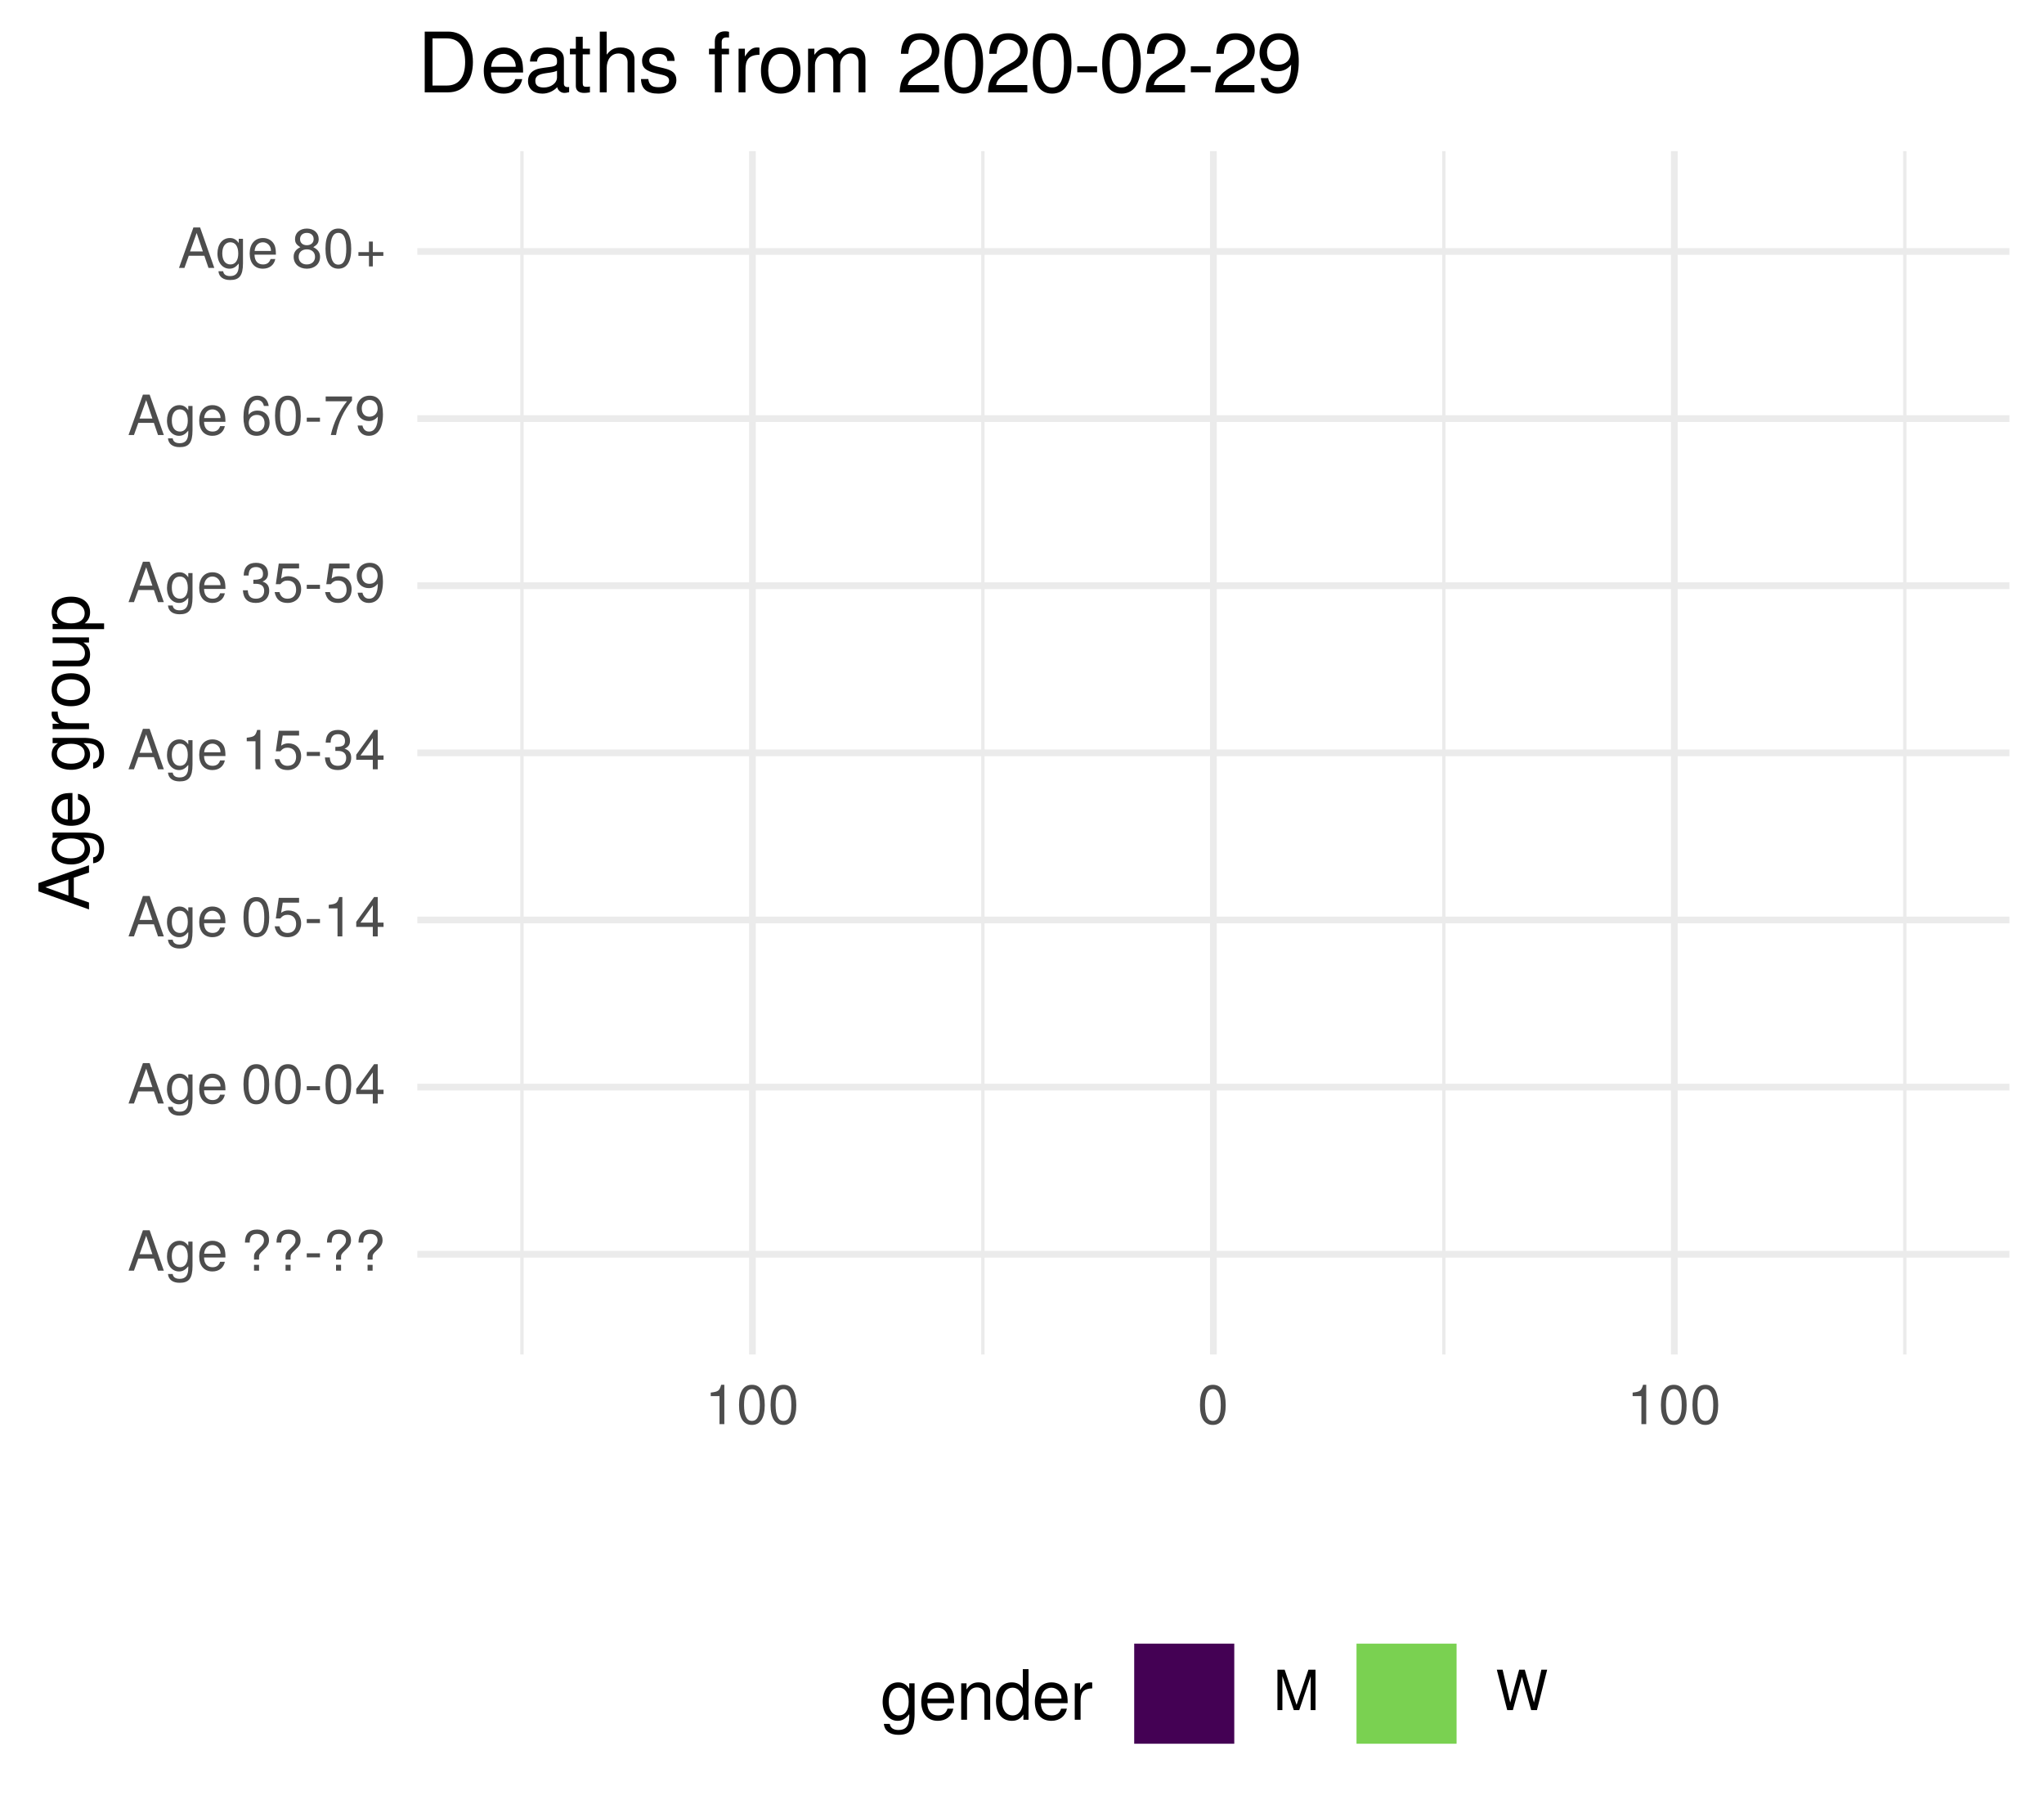
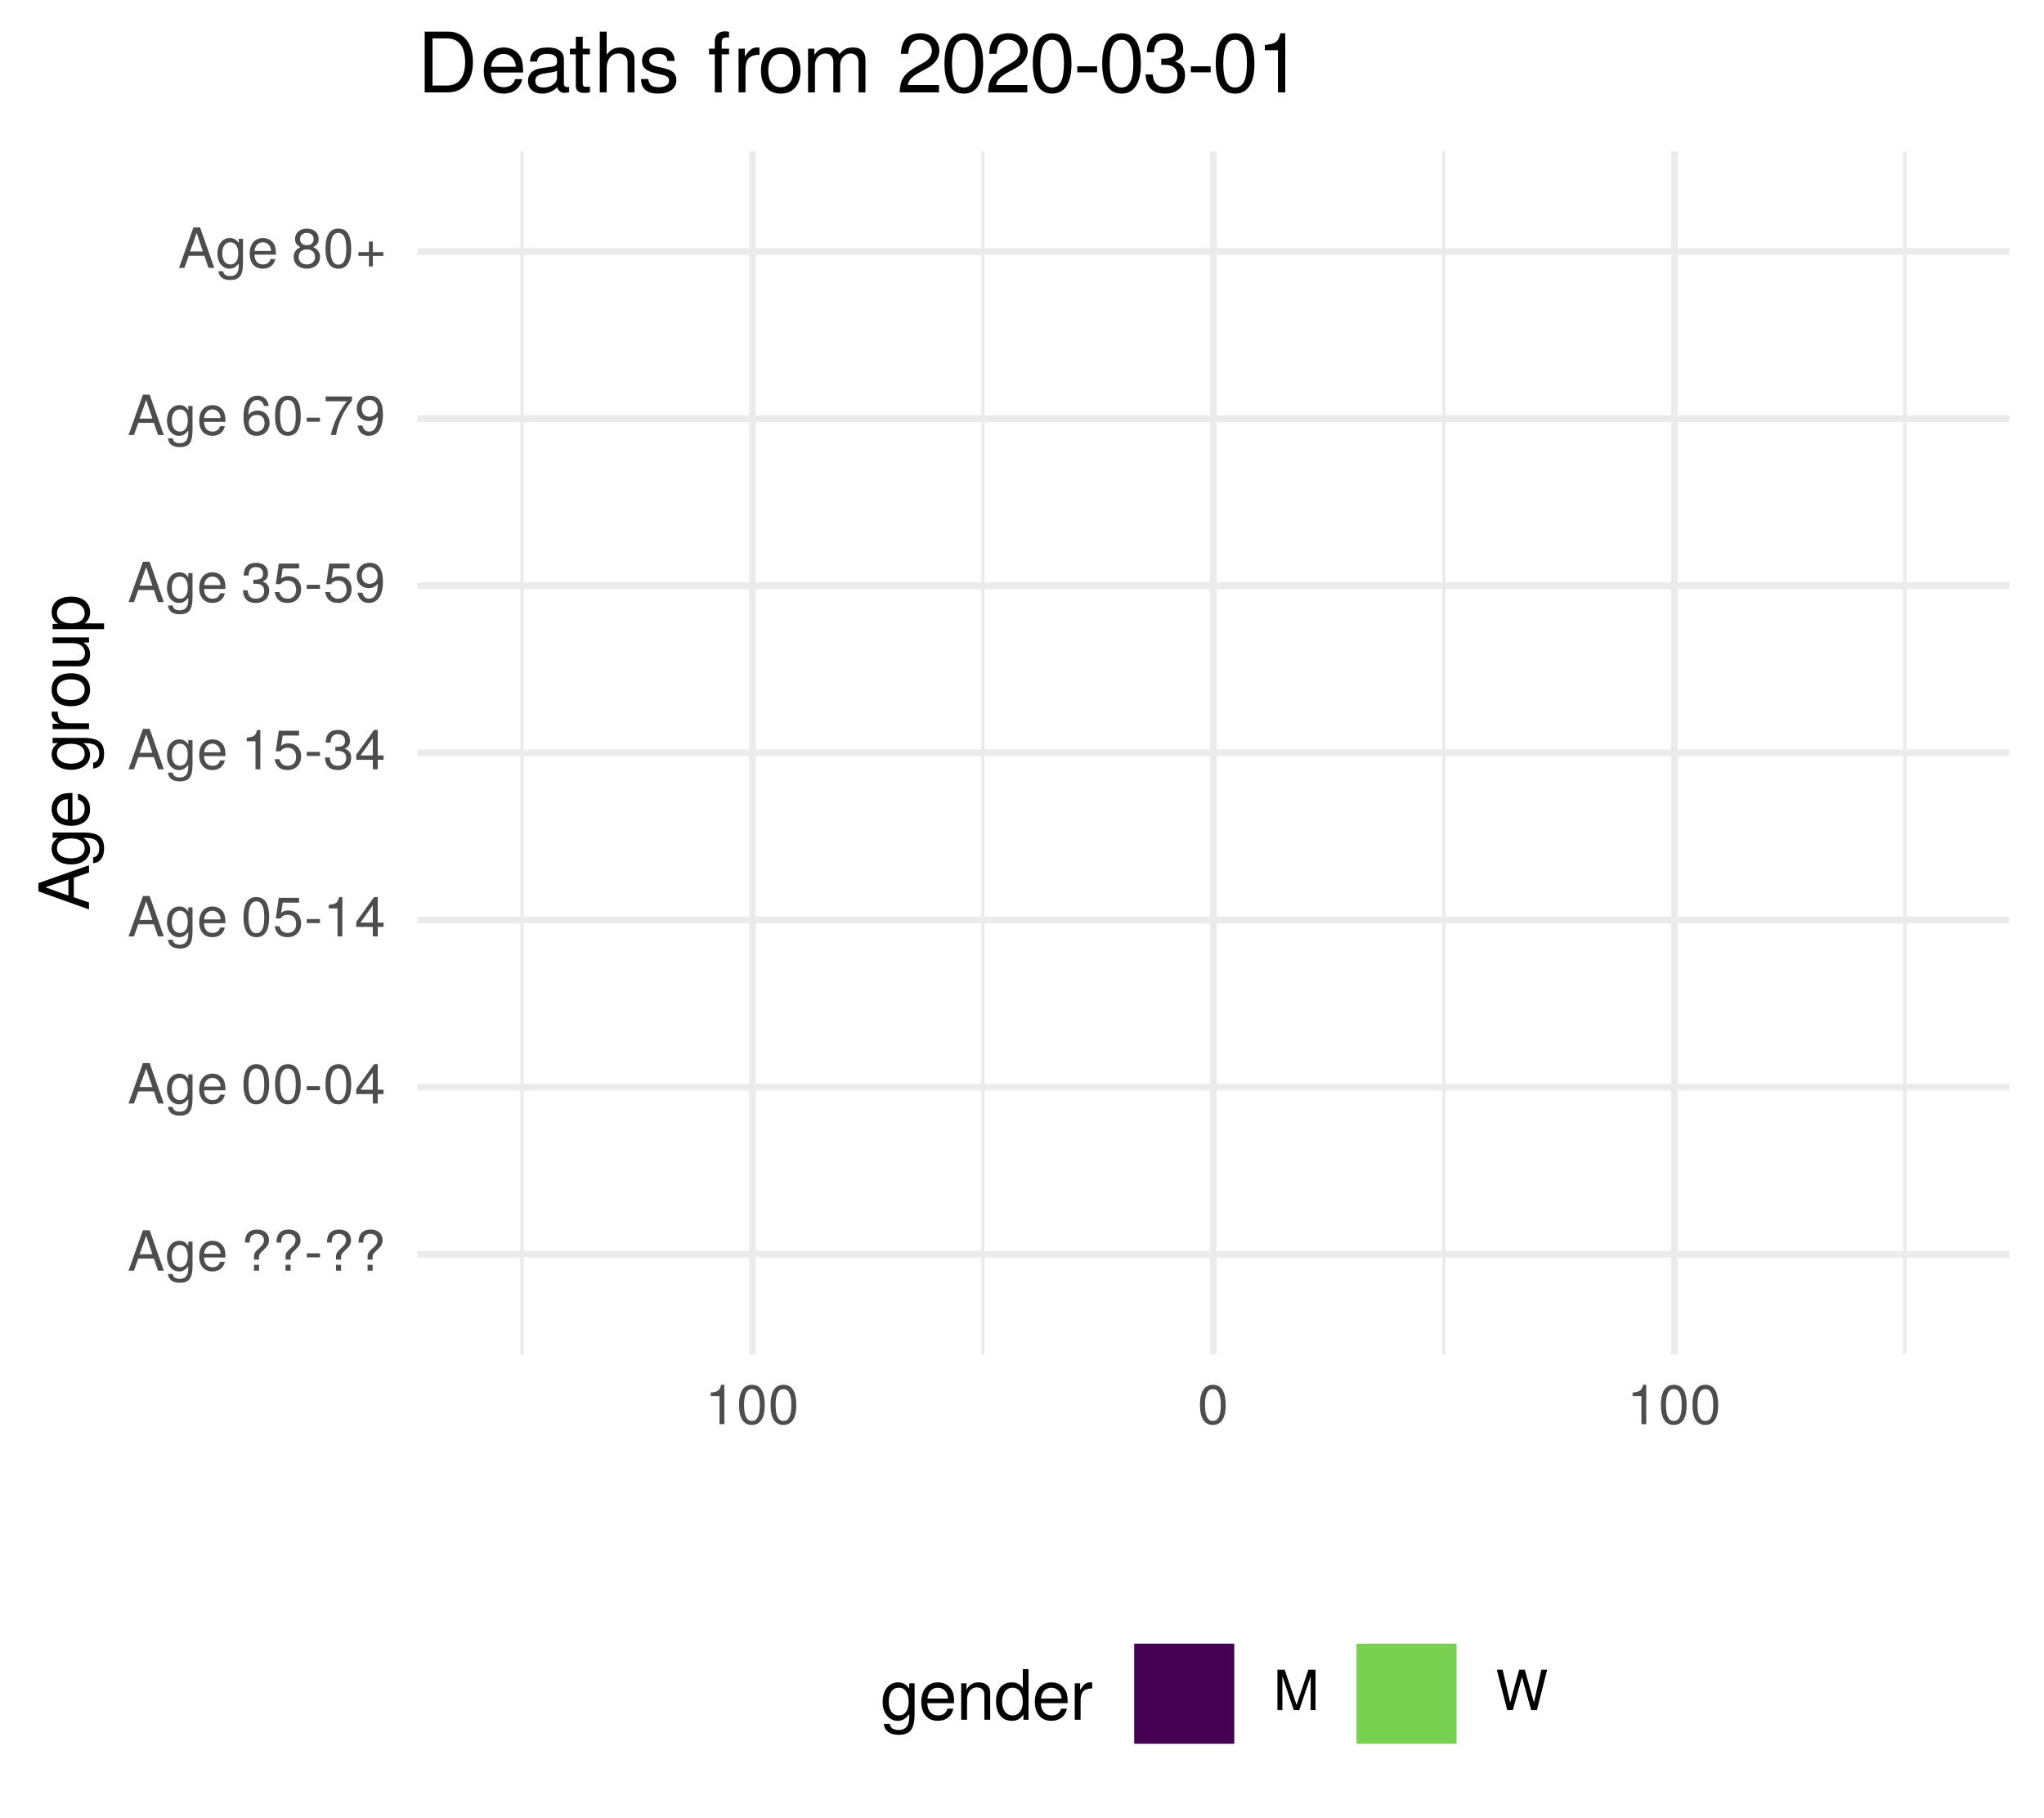
<svg xmlns="http://www.w3.org/2000/svg" xmlns:xlink="http://www.w3.org/1999/xlink" width="324pt" height="288pt" viewBox="0 0 324 288" version="1.1">
  <defs>
    <g>
      <symbol overflow="visible" id="glyph0-0">
        <path style="stroke:none;" d="" />
      </symbol>
      <symbol overflow="visible" id="glyph0-1">
        <path style="stroke:none;" d="M 5.75 0 L 3.5 -6.406 L 2.438 -6.406 L 0.156 0 L 1.016 0 L 1.703 -1.922 L 4.172 -1.922 L 4.828 0 Z M 3.938 -2.609 L 1.906 -2.609 L 2.953 -5.531 Z M 3.938 -2.609 " />
      </symbol>
      <symbol overflow="visible" id="glyph0-2">
        <path style="stroke:none;" d="M 4.297 -0.75 L 4.297 -4.609 L 3.625 -4.609 L 3.625 -3.938 C 3.25 -4.484 2.812 -4.734 2.219 -4.734 C 1.047 -4.734 0.25 -3.75 0.25 -2.266 C 0.25 -0.812 1.078 0.125 2.156 0.125 C 2.734 0.125 3.141 -0.109 3.625 -0.688 L 3.625 -0.391 C 3.625 0.828 3.125 1.297 2.266 1.297 C 1.688 1.297 1.234 1.094 1.156 0.531 L 0.406 0.531 C 0.484 1.406 1.156 1.922 2.25 1.922 C 3.688 1.922 4.297 1.281 4.297 -0.75 Z M 3.547 -2.281 C 3.547 -1.172 3.078 -0.547 2.312 -0.547 C 1.5 -0.547 1.016 -1.188 1.016 -2.312 C 1.016 -3.406 1.516 -4.062 2.297 -4.062 C 3.094 -4.062 3.547 -3.391 3.547 -2.281 Z M 3.547 -2.281 " />
      </symbol>
      <symbol overflow="visible" id="glyph0-3">
        <path style="stroke:none;" d="M 4.516 -2.094 C 4.516 -2.766 4.453 -3.188 4.328 -3.531 C 4.031 -4.281 3.328 -4.734 2.469 -4.734 C 1.172 -4.734 0.359 -3.797 0.359 -2.281 C 0.359 -0.766 1.156 0.125 2.453 0.125 C 3.5 0.125 4.234 -0.469 4.422 -1.406 L 3.672 -1.406 C 3.469 -0.797 3.062 -0.547 2.469 -0.547 C 1.703 -0.547 1.141 -1.031 1.125 -2.094 Z M 3.734 -2.75 C 3.734 -2.75 3.734 -2.703 3.719 -2.688 L 1.141 -2.688 C 1.203 -3.516 1.719 -4.062 2.453 -4.062 C 3.172 -4.062 3.734 -3.469 3.734 -2.75 Z M 3.734 -2.75 " />
      </symbol>
      <symbol overflow="visible" id="glyph0-4">
        <path style="stroke:none;" d="" />
      </symbol>
      <symbol overflow="visible" id="glyph0-5">
        <path style="stroke:none;" d="M 4.422 -4.828 C 4.422 -5.859 3.688 -6.516 2.547 -6.516 C 1.281 -6.516 0.609 -5.812 0.609 -4.453 L 1.359 -4.453 C 1.359 -5.422 1.719 -5.828 2.5 -5.828 C 3.172 -5.828 3.625 -5.422 3.625 -4.828 C 3.625 -4.422 3.438 -4.078 2.969 -3.672 C 2.453 -3.203 2.453 -3.203 2.297 -3 C 2.109 -2.75 2.047 -2.547 2.047 -2.234 L 2.047 -1.75 L 2.844 -1.75 L 2.844 -2.156 C 2.844 -2.547 2.938 -2.703 3.531 -3.25 C 4.203 -3.859 4.422 -4.25 4.422 -4.828 Z M 2.844 0 L 2.844 -0.922 L 2.047 -0.922 L 2.047 0 Z M 2.844 0 " />
      </symbol>
      <symbol overflow="visible" id="glyph0-6">
        <path style="stroke:none;" d="M 2.5 -2.109 L 2.5 -2.75 L 0.406 -2.75 L 0.406 -2.109 Z M 2.5 -2.109 " />
      </symbol>
      <symbol overflow="visible" id="glyph0-7">
        <path style="stroke:none;" d="M 4.453 -3 C 4.453 -5.156 3.781 -6.234 2.422 -6.234 C 1.078 -6.234 0.375 -5.141 0.375 -3.047 C 0.375 -0.953 1.078 0.125 2.422 0.125 C 3.734 0.125 4.453 -0.953 4.453 -3 Z M 3.672 -3.062 C 3.672 -1.297 3.266 -0.516 2.406 -0.516 C 1.578 -0.516 1.172 -1.344 1.172 -3.047 C 1.172 -4.75 1.578 -5.547 2.422 -5.547 C 3.25 -5.547 3.672 -4.734 3.672 -3.062 Z M 3.672 -3.062 " />
      </symbol>
      <symbol overflow="visible" id="glyph0-8">
        <path style="stroke:none;" d="M 4.578 -1.5 L 4.578 -2.188 L 3.656 -2.188 L 3.656 -6.234 L 3.078 -6.234 L 0.25 -2.312 L 0.25 -1.5 L 2.875 -1.5 L 2.875 0 L 3.656 0 L 3.656 -1.5 Z M 2.875 -2.188 L 0.922 -2.188 L 2.875 -4.922 Z M 2.875 -2.188 " />
      </symbol>
      <symbol overflow="visible" id="glyph0-9">
        <path style="stroke:none;" d="M 4.516 -2.062 C 4.516 -3.297 3.688 -4.109 2.5 -4.109 C 2.062 -4.109 1.703 -4 1.344 -3.734 L 1.594 -5.344 L 4.188 -5.344 L 4.188 -6.109 L 0.969 -6.109 L 0.5 -2.844 L 1.219 -2.844 C 1.578 -3.266 1.875 -3.422 2.359 -3.422 C 3.188 -3.422 3.719 -2.891 3.719 -1.969 C 3.719 -1.062 3.203 -0.547 2.359 -0.547 C 1.688 -0.547 1.266 -0.891 1.078 -1.594 L 0.312 -1.594 C 0.562 -0.359 1.266 0.125 2.375 0.125 C 3.641 0.125 4.516 -0.75 4.516 -2.062 Z M 4.516 -2.062 " />
      </symbol>
      <symbol overflow="visible" id="glyph0-10">
        <path style="stroke:none;" d="M 3.047 0 L 3.047 -6.234 L 2.547 -6.234 C 2.266 -5.281 2.094 -5.141 0.891 -5 L 0.891 -4.438 L 2.281 -4.438 L 2.281 0 Z M 3.047 0 " />
      </symbol>
      <symbol overflow="visible" id="glyph0-11">
        <path style="stroke:none;" d="M 4.453 -1.812 C 4.453 -2.562 4.141 -3.016 3.391 -3.266 C 3.969 -3.5 4.266 -3.891 4.266 -4.516 C 4.266 -5.594 3.547 -6.234 2.359 -6.234 C 1.109 -6.234 0.438 -5.547 0.406 -4.219 L 1.188 -4.219 C 1.203 -5.141 1.578 -5.562 2.375 -5.562 C 3.062 -5.562 3.469 -5.156 3.469 -4.5 C 3.469 -3.828 3.188 -3.547 1.938 -3.547 L 1.938 -2.906 L 2.359 -2.906 C 3.219 -2.906 3.656 -2.5 3.656 -1.797 C 3.656 -1.016 3.172 -0.547 2.359 -0.547 C 1.516 -0.547 1.109 -0.969 1.062 -1.875 L 0.281 -1.875 C 0.375 -0.5 1.062 0.125 2.344 0.125 C 3.625 0.125 4.453 -0.641 4.453 -1.812 Z M 4.453 -1.812 " />
      </symbol>
      <symbol overflow="visible" id="glyph0-12">
        <path style="stroke:none;" d="M 4.484 -3.266 C 4.484 -5.219 3.797 -6.234 2.375 -6.234 C 1.188 -6.234 0.328 -5.391 0.328 -4.172 C 0.328 -3.016 1.125 -2.219 2.25 -2.219 C 2.844 -2.219 3.266 -2.438 3.672 -2.922 C 3.672 -1.406 3.172 -0.547 2.281 -0.547 C 1.734 -0.547 1.359 -0.891 1.234 -1.5 L 0.469 -1.5 C 0.609 -0.469 1.281 0.125 2.234 0.125 C 3.688 0.125 4.484 -1.109 4.484 -3.266 Z M 3.641 -4.188 C 3.641 -3.422 3.094 -2.906 2.344 -2.906 C 1.594 -2.906 1.125 -3.391 1.125 -4.234 C 1.125 -5.016 1.656 -5.562 2.359 -5.562 C 3.094 -5.562 3.641 -5 3.641 -4.188 Z M 3.641 -4.188 " />
      </symbol>
      <symbol overflow="visible" id="glyph0-13">
        <path style="stroke:none;" d="M 4.516 -1.938 C 4.516 -3.094 3.719 -3.875 2.609 -3.875 C 1.984 -3.875 1.5 -3.641 1.172 -3.188 C 1.172 -4.703 1.672 -5.547 2.562 -5.547 C 3.109 -5.547 3.484 -5.203 3.609 -4.609 L 4.375 -4.609 C 4.234 -5.625 3.562 -6.234 2.609 -6.234 C 1.156 -6.234 0.375 -5.016 0.375 -2.844 C 0.375 -0.891 1.047 0.125 2.469 0.125 C 3.656 0.125 4.516 -0.719 4.516 -1.938 Z M 3.719 -1.875 C 3.719 -1.094 3.188 -0.547 2.484 -0.547 C 1.766 -0.547 1.219 -1.125 1.219 -1.922 C 1.219 -2.688 1.734 -3.188 2.5 -3.188 C 3.25 -3.188 3.719 -2.703 3.719 -1.875 Z M 3.719 -1.875 " />
      </symbol>
      <symbol overflow="visible" id="glyph0-14">
        <path style="stroke:none;" d="M 4.578 -5.453 L 4.578 -6.109 L 0.406 -6.109 L 0.406 -5.344 L 3.781 -5.344 C 2.531 -3.781 1.656 -1.953 1.219 0 L 2.047 0 C 2.391 -2.016 3.266 -3.891 4.578 -5.453 Z M 4.578 -5.453 " />
      </symbol>
      <symbol overflow="visible" id="glyph0-15">
        <path style="stroke:none;" d="M 4.516 -1.766 C 4.516 -2.453 4.156 -2.938 3.438 -3.281 C 4.078 -3.672 4.297 -3.984 4.297 -4.578 C 4.297 -5.547 3.531 -6.234 2.422 -6.234 C 1.312 -6.234 0.547 -5.547 0.547 -4.578 C 0.547 -4 0.75 -3.672 1.391 -3.281 C 0.672 -2.938 0.328 -2.453 0.328 -1.766 C 0.328 -0.625 1.188 0.125 2.422 0.125 C 3.656 0.125 4.516 -0.625 4.516 -1.766 Z M 3.5 -4.562 C 3.5 -3.969 3.062 -3.594 2.422 -3.594 C 1.766 -3.594 1.344 -3.969 1.344 -4.562 C 1.344 -5.156 1.766 -5.547 2.422 -5.547 C 3.078 -5.547 3.5 -5.156 3.5 -4.562 Z M 3.719 -1.75 C 3.719 -1.016 3.188 -0.547 2.406 -0.547 C 1.641 -0.547 1.125 -1.016 1.125 -1.75 C 1.125 -2.484 1.641 -2.938 2.422 -2.938 C 3.188 -2.938 3.719 -2.484 3.719 -1.75 Z M 3.719 -1.75 " />
      </symbol>
      <symbol overflow="visible" id="glyph0-16">
        <path style="stroke:none;" d="M 4.547 -1.906 L 4.547 -2.5 L 2.875 -2.5 L 2.875 -4.172 L 2.266 -4.172 L 2.266 -2.5 L 0.594 -2.5 L 0.594 -1.906 L 2.266 -1.906 L 2.266 -0.234 L 2.875 -0.234 L 2.875 -1.906 Z M 4.547 -1.906 " />
      </symbol>
      <symbol overflow="visible" id="glyph0-17">
        <path style="stroke:none;" d="M 6.688 0 L 6.688 -6.406 L 5.562 -6.406 L 3.688 -0.828 L 1.797 -6.406 L 0.656 -6.406 L 0.656 0 L 1.438 0 L 1.438 -5.375 L 3.25 0 L 4.109 0 L 5.922 -5.375 L 5.922 0 Z M 6.688 0 " />
      </symbol>
      <symbol overflow="visible" id="glyph0-18">
        <path style="stroke:none;" d="M 8.172 -6.406 L 7.25 -6.406 L 6.078 -1.203 L 4.625 -6.406 L 3.734 -6.406 L 2.312 -1.203 L 1.109 -6.406 L 0.188 -6.406 L 1.844 0 L 2.734 0 L 4.172 -5.266 L 5.641 0 L 6.547 0 Z M 8.172 -6.406 " />
      </symbol>
      <symbol overflow="visible" id="glyph1-0">
        <path style="stroke:none;" d="" />
      </symbol>
      <symbol overflow="visible" id="glyph1-1">
        <path style="stroke:none;" d="M 0 -7.188 L -8.016 -4.359 L -8.016 -3.047 L 0 -0.188 L 0 -1.281 L -2.406 -2.125 L -2.406 -5.219 L 0 -6.031 Z M -3.266 -4.922 L -3.266 -2.375 L -6.922 -3.703 Z M -3.266 -4.922 " />
      </symbol>
      <symbol overflow="visible" id="glyph1-2">
        <path style="stroke:none;" d="M -0.953 -5.375 L -5.766 -5.375 L -5.766 -4.531 L -4.922 -4.531 C -5.609 -4.062 -5.922 -3.516 -5.922 -2.766 C -5.922 -1.312 -4.703 -0.312 -2.828 -0.312 C -1.016 -0.312 0.172 -1.344 0.172 -2.688 C 0.172 -3.422 -0.141 -3.922 -0.875 -4.531 L -0.484 -4.531 C 1.047 -4.531 1.625 -3.906 1.625 -2.844 C 1.625 -2.109 1.359 -1.547 0.656 -1.438 L 0.656 -0.5 C 1.75 -0.609 2.391 -1.453 2.391 -2.812 C 2.391 -4.609 1.594 -5.375 -0.953 -5.375 Z M -2.844 -4.438 C -1.469 -4.438 -0.688 -3.844 -0.688 -2.875 C -0.688 -1.875 -1.484 -1.281 -2.875 -1.281 C -4.266 -1.281 -5.078 -1.891 -5.078 -2.875 C -5.078 -3.859 -4.25 -4.438 -2.844 -4.438 Z M -2.844 -4.438 " />
      </symbol>
      <symbol overflow="visible" id="glyph1-3">
        <path style="stroke:none;" d="M -2.625 -5.641 C -3.453 -5.641 -3.984 -5.578 -4.406 -5.406 C -5.359 -5.031 -5.922 -4.156 -5.922 -3.078 C -5.922 -1.469 -4.734 -0.438 -2.844 -0.438 C -0.953 -0.438 0.172 -1.438 0.172 -3.062 C 0.172 -4.375 -0.578 -5.297 -1.75 -5.516 L -1.75 -4.594 C -0.984 -4.344 -0.688 -3.828 -0.688 -3.094 C -0.688 -2.141 -1.297 -1.422 -2.625 -1.391 Z M -3.438 -4.656 C -3.438 -4.656 -3.391 -4.656 -3.359 -4.656 L -3.359 -1.422 C -4.391 -1.5 -5.078 -2.141 -5.078 -3.062 C -5.078 -3.969 -4.328 -4.656 -3.438 -4.656 Z M -3.438 -4.656 " />
      </symbol>
      <symbol overflow="visible" id="glyph1-4">
        <path style="stroke:none;" d="" />
      </symbol>
      <symbol overflow="visible" id="glyph1-5">
        <path style="stroke:none;" d="M -4.969 -3.531 L -5.891 -3.531 C -5.922 -3.375 -5.922 -3.297 -5.922 -3.172 C -5.922 -2.578 -5.578 -2.141 -4.719 -1.609 L -5.766 -1.609 L -5.766 -0.766 L 0 -0.766 L 0 -1.688 L -2.984 -1.688 C -4.297 -1.688 -4.938 -2.109 -4.969 -3.531 Z M -4.969 -3.531 " />
      </symbol>
      <symbol overflow="visible" id="glyph1-6">
        <path style="stroke:none;" d="M -2.844 -5.609 C -4.828 -5.609 -5.922 -4.656 -5.922 -2.984 C -5.922 -1.375 -4.812 -0.391 -2.875 -0.391 C -0.953 -0.391 0.172 -1.359 0.172 -3 C 0.172 -4.625 -0.953 -5.609 -2.844 -5.609 Z M -2.844 -4.656 C -1.5 -4.656 -0.688 -4.016 -0.688 -3 C -0.688 -1.984 -1.484 -1.359 -2.875 -1.359 C -4.266 -1.359 -5.078 -1.984 -5.078 -3 C -5.078 -4.031 -4.281 -4.656 -2.844 -4.656 Z M -2.844 -4.656 " />
      </symbol>
      <symbol overflow="visible" id="glyph1-7">
        <path style="stroke:none;" d="M 0 -5.297 L -5.766 -5.297 L -5.766 -4.391 L -2.578 -4.391 C -1.406 -4.391 -0.641 -3.766 -0.641 -2.812 C -0.641 -2.094 -1.078 -1.625 -1.766 -1.625 L -5.766 -1.625 L -5.766 -0.719 L -1.406 -0.719 C -0.453 -0.719 0.172 -1.438 0.172 -2.547 C 0.172 -3.406 -0.125 -3.938 -0.891 -4.484 L 0 -4.484 Z M 0 -5.297 " />
      </symbol>
      <symbol overflow="visible" id="glyph1-8">
        <path style="stroke:none;" d="M -2.828 -5.75 C -4.766 -5.75 -5.922 -4.812 -5.922 -3.281 C -5.922 -2.5 -5.578 -1.875 -4.891 -1.438 L -5.766 -1.438 L -5.766 -0.609 L 2.391 -0.609 L 2.391 -1.516 L -0.688 -1.516 C -0.094 -2 0.172 -2.547 0.172 -3.281 C 0.172 -4.781 -0.984 -5.75 -2.828 -5.75 Z M -2.844 -4.797 C -1.547 -4.797 -0.688 -4.125 -0.688 -3.125 C -0.688 -2.156 -1.484 -1.516 -2.844 -1.516 C -4.188 -1.516 -5.078 -2.156 -5.078 -3.125 C -5.078 -4.141 -4.219 -4.797 -2.844 -4.797 Z M -2.844 -4.797 " />
      </symbol>
      <symbol overflow="visible" id="glyph2-0">
        <path style="stroke:none;" d="" />
      </symbol>
      <symbol overflow="visible" id="glyph2-1">
        <path style="stroke:none;" d="M 5.375 -0.953 L 5.375 -5.766 L 4.531 -5.766 L 4.531 -4.922 C 4.062 -5.609 3.516 -5.922 2.766 -5.922 C 1.312 -5.922 0.312 -4.703 0.312 -2.828 C 0.312 -1.016 1.344 0.172 2.688 0.172 C 3.422 0.172 3.922 -0.141 4.531 -0.875 L 4.531 -0.484 C 4.531 1.047 3.906 1.625 2.844 1.625 C 2.109 1.625 1.547 1.359 1.438 0.656 L 0.5 0.656 C 0.609 1.75 1.453 2.391 2.812 2.391 C 4.609 2.391 5.375 1.594 5.375 -0.953 Z M 4.438 -2.844 C 4.438 -1.469 3.844 -0.688 2.875 -0.688 C 1.875 -0.688 1.281 -1.484 1.281 -2.875 C 1.281 -4.266 1.891 -5.078 2.875 -5.078 C 3.859 -5.078 4.438 -4.25 4.438 -2.844 Z M 4.438 -2.844 " />
      </symbol>
      <symbol overflow="visible" id="glyph2-2">
        <path style="stroke:none;" d="M 5.641 -2.625 C 5.641 -3.453 5.578 -3.984 5.406 -4.406 C 5.031 -5.359 4.156 -5.922 3.078 -5.922 C 1.469 -5.922 0.438 -4.734 0.438 -2.844 C 0.438 -0.953 1.438 0.172 3.062 0.172 C 4.375 0.172 5.297 -0.578 5.516 -1.75 L 4.594 -1.75 C 4.344 -0.984 3.828 -0.688 3.094 -0.688 C 2.141 -0.688 1.422 -1.297 1.391 -2.625 Z M 4.656 -3.438 C 4.656 -3.438 4.656 -3.391 4.656 -3.359 L 1.422 -3.359 C 1.5 -4.391 2.141 -5.078 3.062 -5.078 C 3.969 -5.078 4.656 -4.328 4.656 -3.438 Z M 4.656 -3.438 " />
      </symbol>
      <symbol overflow="visible" id="glyph2-3">
        <path style="stroke:none;" d="M 5.359 0 L 5.359 -4.359 C 5.359 -5.312 4.641 -5.922 3.531 -5.922 C 2.672 -5.922 2.125 -5.594 1.609 -4.797 L 1.609 -5.766 L 0.766 -5.766 L 0.766 0 L 1.688 0 L 1.688 -3.172 C 1.688 -4.359 2.328 -5.125 3.25 -5.125 C 3.984 -5.125 4.438 -4.688 4.438 -4 L 4.438 0 Z M 5.359 0 " />
      </symbol>
      <symbol overflow="visible" id="glyph2-4">
        <path style="stroke:none;" d="M 5.438 0 L 5.438 -8.016 L 4.531 -8.016 L 4.531 -5.031 C 4.141 -5.625 3.531 -5.922 2.766 -5.922 C 1.266 -5.922 0.281 -4.781 0.281 -2.938 C 0.281 -0.984 1.25 0.172 2.797 0.172 C 3.594 0.172 4.141 -0.125 4.625 -0.844 L 4.625 0 Z M 4.531 -2.859 C 4.531 -1.531 3.891 -0.688 2.922 -0.688 C 1.906 -0.688 1.25 -1.547 1.25 -2.875 C 1.25 -4.219 1.906 -5.078 2.922 -5.078 C 3.906 -5.078 4.531 -4.188 4.531 -2.859 Z M 4.531 -2.859 " />
      </symbol>
      <symbol overflow="visible" id="glyph2-5">
        <path style="stroke:none;" d="M 3.531 -4.969 L 3.531 -5.891 C 3.375 -5.922 3.297 -5.922 3.172 -5.922 C 2.578 -5.922 2.141 -5.578 1.609 -4.719 L 1.609 -5.766 L 0.766 -5.766 L 0.766 0 L 1.688 0 L 1.688 -2.984 C 1.688 -4.297 2.109 -4.938 3.531 -4.969 Z M 3.531 -4.969 " />
      </symbol>
      <symbol overflow="visible" id="glyph3-0">
        <path style="stroke:none;" d="" />
      </symbol>
      <symbol overflow="visible" id="glyph3-1">
        <path style="stroke:none;" d="M 8.812 -4.812 C 8.812 -7.797 7.328 -9.625 4.891 -9.625 L 1.172 -9.625 L 1.172 0 L 4.891 0 C 7.312 0 8.812 -1.828 8.812 -4.812 Z M 7.578 -4.812 C 7.578 -2.375 6.578 -1.078 4.672 -1.078 L 2.406 -1.078 L 2.406 -8.547 L 4.672 -8.547 C 6.578 -8.547 7.578 -7.266 7.578 -4.812 Z M 7.578 -4.812 " />
      </symbol>
      <symbol overflow="visible" id="glyph3-2">
        <path style="stroke:none;" d="M 6.766 -3.141 C 6.766 -4.141 6.688 -4.781 6.5 -5.297 C 6.047 -6.438 4.984 -7.109 3.703 -7.109 C 1.766 -7.109 0.531 -5.688 0.531 -3.422 C 0.531 -1.156 1.734 0.203 3.672 0.203 C 5.25 0.203 6.344 -0.703 6.625 -2.094 L 5.516 -2.094 C 5.219 -1.188 4.594 -0.812 3.703 -0.812 C 2.562 -0.812 1.703 -1.562 1.672 -3.141 Z M 5.594 -4.125 C 5.594 -4.125 5.594 -4.062 5.578 -4.047 L 1.703 -4.047 C 1.797 -5.266 2.578 -6.094 3.688 -6.094 C 4.766 -6.094 5.594 -5.203 5.594 -4.125 Z M 5.594 -4.125 " />
      </symbol>
      <symbol overflow="visible" id="glyph3-3">
        <path style="stroke:none;" d="M 7.062 -0.031 L 7.062 -0.859 C 6.938 -0.828 6.891 -0.828 6.828 -0.828 C 6.438 -0.828 6.234 -1.031 6.234 -1.375 L 6.234 -5.234 C 6.234 -6.453 5.328 -7.109 3.625 -7.109 C 1.953 -7.109 0.922 -6.469 0.859 -4.875 L 1.969 -4.875 C 2.062 -5.719 2.562 -6.094 3.594 -6.094 C 4.578 -6.094 5.141 -5.734 5.141 -5.062 L 5.141 -4.781 C 5.141 -4.312 4.859 -4.125 3.984 -4.016 C 2.422 -3.812 2.188 -3.766 1.766 -3.594 C 0.969 -3.266 0.547 -2.641 0.547 -1.797 C 0.547 -0.547 1.422 0.203 2.828 0.203 C 3.703 0.203 4.562 -0.172 5.172 -0.812 C 5.297 -0.297 5.766 0.094 6.312 0.094 C 6.531 0.094 6.703 0.062 7.062 -0.031 Z M 5.141 -2.391 C 5.141 -1.406 4.125 -0.766 3.062 -0.766 C 2.203 -0.766 1.703 -1.062 1.703 -1.828 C 1.703 -2.547 2.188 -2.859 3.359 -3.031 C 4.531 -3.188 4.766 -3.25 5.141 -3.422 Z M 5.141 -2.391 " />
      </symbol>
      <symbol overflow="visible" id="glyph3-4">
        <path style="stroke:none;" d="M 3.359 0 L 3.359 -0.922 C 3.203 -0.891 3.031 -0.875 2.828 -0.875 C 2.344 -0.875 2.219 -1 2.219 -1.484 L 2.219 -6.016 L 3.359 -6.016 L 3.359 -6.922 L 2.219 -6.922 L 2.219 -8.812 L 1.125 -8.812 L 1.125 -6.922 L 0.188 -6.922 L 0.188 -6.016 L 1.125 -6.016 L 1.125 -1 C 1.125 -0.297 1.594 0.094 2.453 0.094 C 2.719 0.094 2.984 0.062 3.359 0 Z M 3.359 0 " />
      </symbol>
      <symbol overflow="visible" id="glyph3-5">
        <path style="stroke:none;" d="M 6.422 0 L 6.422 -5.234 C 6.422 -6.391 5.578 -7.109 4.234 -7.109 C 3.266 -7.109 2.672 -6.812 2.016 -5.969 L 2.016 -9.625 L 0.922 -9.625 L 0.922 0 L 2.016 0 L 2.016 -3.812 C 2.016 -5.234 2.766 -6.156 3.891 -6.156 C 4.672 -6.156 5.328 -5.703 5.328 -4.797 L 5.328 0 Z M 6.422 0 " />
      </symbol>
      <symbol overflow="visible" id="glyph3-6">
        <path style="stroke:none;" d="M 6.062 -1.938 C 6.062 -2.969 5.484 -3.484 4.109 -3.812 L 3.047 -4.062 C 2.156 -4.281 1.766 -4.562 1.766 -5.062 C 1.766 -5.688 2.344 -6.094 3.234 -6.094 C 4.125 -6.094 4.594 -5.719 4.625 -4.984 L 5.781 -4.984 C 5.766 -6.344 4.875 -7.109 3.281 -7.109 C 1.656 -7.109 0.625 -6.281 0.625 -5 C 0.625 -3.922 1.172 -3.406 2.812 -3.016 L 3.844 -2.766 C 4.609 -2.578 4.906 -2.344 4.906 -1.844 C 4.906 -1.203 4.266 -0.812 3.297 -0.812 C 2.312 -0.812 1.75 -1.062 1.609 -2.109 L 0.453 -2.109 C 0.5 -0.516 1.406 0.203 3.203 0.203 C 4.953 0.203 6.062 -0.609 6.062 -1.938 Z M 6.062 -1.938 " />
      </symbol>
      <symbol overflow="visible" id="glyph3-7">
        <path style="stroke:none;" d="" />
      </symbol>
      <symbol overflow="visible" id="glyph3-8">
        <path style="stroke:none;" d="M 3.406 -6.016 L 3.406 -6.922 L 2.25 -6.922 L 2.25 -8 C 2.25 -8.469 2.516 -8.703 3.031 -8.703 C 3.109 -8.703 3.156 -8.703 3.406 -8.688 L 3.406 -9.594 C 3.156 -9.656 3.016 -9.672 2.781 -9.672 C 1.766 -9.672 1.156 -9.078 1.156 -8.094 L 1.156 -6.922 L 0.234 -6.922 L 0.234 -6.016 L 1.156 -6.016 L 1.156 0 L 2.25 0 L 2.25 -6.016 Z M 3.406 -6.016 " />
      </symbol>
      <symbol overflow="visible" id="glyph3-9">
        <path style="stroke:none;" d="M 4.234 -5.953 L 4.234 -7.078 C 4.047 -7.109 3.969 -7.109 3.812 -7.109 C 3.109 -7.109 2.562 -6.688 1.922 -5.672 L 1.922 -6.922 L 0.922 -6.922 L 0.922 0 L 2.016 0 L 2.016 -3.594 C 2.016 -5.156 2.531 -5.922 4.234 -5.953 Z M 4.234 -5.953 " />
      </symbol>
      <symbol overflow="visible" id="glyph3-10">
        <path style="stroke:none;" d="M 6.734 -3.406 C 6.734 -5.797 5.578 -7.109 3.594 -7.109 C 1.656 -7.109 0.469 -5.781 0.469 -3.453 C 0.469 -1.141 1.641 0.203 3.609 0.203 C 5.547 0.203 6.734 -1.141 6.734 -3.406 Z M 5.578 -3.422 C 5.578 -1.797 4.812 -0.812 3.609 -0.812 C 2.375 -0.812 1.625 -1.781 1.625 -3.453 C 1.625 -5.125 2.375 -6.094 3.609 -6.094 C 4.844 -6.094 5.578 -5.141 5.578 -3.422 Z M 5.578 -3.422 " />
      </symbol>
      <symbol overflow="visible" id="glyph3-11">
        <path style="stroke:none;" d="M 10.031 0 L 10.031 -5.188 C 10.031 -6.438 9.344 -7.109 8.047 -7.109 C 7.125 -7.109 6.578 -6.844 5.922 -6.062 C 5.516 -6.797 4.969 -7.109 4.062 -7.109 C 3.141 -7.109 2.531 -6.766 1.938 -5.938 L 1.938 -6.922 L 0.938 -6.922 L 0.938 0 L 2.031 0 L 2.031 -4.344 C 2.031 -5.344 2.766 -6.156 3.656 -6.156 C 4.469 -6.156 4.938 -5.656 4.938 -4.766 L 4.938 0 L 6.031 0 L 6.031 -4.344 C 6.031 -5.344 6.766 -6.156 7.672 -6.156 C 8.469 -6.156 8.938 -5.641 8.938 -4.766 L 8.938 0 Z M 10.031 0 " />
      </symbol>
      <symbol overflow="visible" id="glyph3-12">
        <path style="stroke:none;" d="M 6.75 -6.609 C 6.75 -8.203 5.516 -9.359 3.75 -9.359 C 1.828 -9.359 0.719 -8.391 0.656 -6.109 L 1.828 -6.109 C 1.922 -7.688 2.562 -8.344 3.703 -8.344 C 4.766 -8.344 5.562 -7.594 5.562 -6.594 C 5.562 -5.844 5.125 -5.219 4.297 -4.734 L 3.078 -4.047 C 1.125 -2.938 0.547 -2.062 0.453 0 L 6.688 0 L 6.688 -1.156 L 1.75 -1.156 C 1.875 -1.922 2.297 -2.406 3.453 -3.078 L 4.766 -3.797 C 6.078 -4.484 6.75 -5.469 6.75 -6.609 Z M 6.75 -6.609 " />
      </symbol>
      <symbol overflow="visible" id="glyph3-13">
        <path style="stroke:none;" d="M 6.688 -4.5 C 6.688 -7.75 5.672 -9.359 3.625 -9.359 C 1.609 -9.359 0.562 -7.719 0.562 -4.578 C 0.562 -1.422 1.625 0.203 3.625 0.203 C 5.609 0.203 6.688 -1.422 6.688 -4.5 Z M 5.5 -4.609 C 5.5 -1.953 4.891 -0.766 3.609 -0.766 C 2.375 -0.766 1.75 -2 1.75 -4.562 C 1.75 -7.125 2.375 -8.328 3.625 -8.328 C 4.891 -8.328 5.5 -7.109 5.5 -4.609 Z M 5.5 -4.609 " />
      </symbol>
      <symbol overflow="visible" id="glyph3-14">
        <path style="stroke:none;" d="M 3.75 -3.172 L 3.75 -4.125 L 0.609 -4.125 L 0.609 -3.172 Z M 3.75 -3.172 " />
      </symbol>
      <symbol overflow="visible" id="glyph3-15">
-         <path style="stroke:none;" d="M 6.719 -4.891 C 6.719 -7.828 5.703 -9.359 3.562 -9.359 C 1.781 -9.359 0.5 -8.094 0.5 -6.266 C 0.5 -4.516 1.688 -3.344 3.375 -3.344 C 4.266 -3.344 4.906 -3.656 5.516 -4.391 C 5.5 -2.094 4.766 -0.828 3.438 -0.828 C 2.609 -0.828 2.047 -1.344 1.859 -2.25 L 0.703 -2.25 C 0.922 -0.719 1.922 0.203 3.359 0.203 C 5.547 0.203 6.719 -1.656 6.719 -4.891 Z M 5.453 -6.281 C 5.453 -5.141 4.641 -4.375 3.516 -4.375 C 2.391 -4.375 1.688 -5.094 1.688 -6.344 C 1.688 -7.531 2.484 -8.344 3.547 -8.344 C 4.641 -8.344 5.453 -7.5 5.453 -6.281 Z M 5.453 -6.281 " />
+         <path style="stroke:none;" d="M 6.688 -2.719 C 6.688 -3.859 6.219 -4.516 5.094 -4.891 C 5.969 -5.234 6.406 -5.844 6.406 -6.781 C 6.406 -8.391 5.328 -9.359 3.547 -9.359 C 1.656 -9.359 0.656 -8.328 0.625 -6.344 L 1.781 -6.344 C 1.812 -7.719 2.375 -8.344 3.562 -8.344 C 4.594 -8.344 5.219 -7.734 5.219 -6.75 C 5.219 -5.75 4.781 -5.328 2.922 -5.328 L 2.922 -4.359 L 3.547 -4.359 C 4.828 -4.359 5.5 -3.75 5.5 -2.703 C 5.5 -1.531 4.766 -0.828 3.547 -0.828 C 2.281 -0.828 1.656 -1.469 1.578 -2.828 L 0.422 -2.828 C 0.562 -0.734 1.594 0.203 3.516 0.203 C 5.438 0.203 6.688 -0.953 6.688 -2.719 Z M 6.688 -2.719 " />
+       </symbol>
+       <symbol overflow="visible" id="glyph3-16">
+         <path style="stroke:none;" d="M 4.578 0 L 4.578 -9.359 L 3.812 -9.359 C 3.406 -7.922 3.141 -7.719 1.344 -7.5 L 1.344 -6.672 L 3.422 -6.672 L 3.422 0 Z M 4.578 0 " />
      </symbol>
    </g>
    <clipPath id="clip1">
      <path d="M 82 23.957 L 84 23.957 L 84 214.648 L 82 214.648 Z M 82 23.957 " />
    </clipPath>
    <clipPath id="clip2">
      <path d="M 155 23.957 L 157 23.957 L 157 214.648 L 155 214.648 Z M 155 23.957 " />
    </clipPath>
    <clipPath id="clip3">
      <path d="M 228 23.957 L 230 23.957 L 230 214.648 L 228 214.648 Z M 228 23.957 " />
    </clipPath>
    <clipPath id="clip4">
      <path d="M 301 23.957 L 303 23.957 L 303 214.648 L 301 214.648 Z M 301 23.957 " />
    </clipPath>
    <clipPath id="clip5">
      <path d="M 66.152 198 L 318.523 198 L 318.523 200 L 66.152 200 Z M 66.152 198 " />
    </clipPath>
    <clipPath id="clip6">
      <path d="M 66.152 171 L 318.523 171 L 318.523 173 L 66.152 173 Z M 66.152 171 " />
    </clipPath>
    <clipPath id="clip7">
      <path d="M 66.152 145 L 318.523 145 L 318.523 147 L 66.152 147 Z M 66.152 145 " />
    </clipPath>
    <clipPath id="clip8">
      <path d="M 66.152 118 L 318.523 118 L 318.523 120 L 66.152 120 Z M 66.152 118 " />
    </clipPath>
    <clipPath id="clip9">
      <path d="M 66.152 92 L 318.523 92 L 318.523 94 L 66.152 94 Z M 66.152 92 " />
    </clipPath>
    <clipPath id="clip10">
      <path d="M 66.152 65 L 318.523 65 L 318.523 67 L 66.152 67 Z M 66.152 65 " />
    </clipPath>
    <clipPath id="clip11">
      <path d="M 66.152 39 L 318.523 39 L 318.523 41 L 66.152 41 Z M 66.152 39 " />
    </clipPath>
    <clipPath id="clip12">
      <path d="M 118 23.957 L 120 23.957 L 120 214.648 L 118 214.648 Z M 118 23.957 " />
    </clipPath>
    <clipPath id="clip13">
      <path d="M 191 23.957 L 193 23.957 L 193 214.648 L 191 214.648 Z M 191 23.957 " />
    </clipPath>
    <clipPath id="clip14">
      <path d="M 264 23.957 L 266 23.957 L 266 214.648 L 264 214.648 Z M 264 23.957 " />
    </clipPath>
  </defs>
-   <g id="surface2116">
+   <g id="surface2126">
    <rect x="0" y="0" width="324" height="288" style="fill:rgb(100%,100%,100%);fill-opacity:1;stroke:none;" />
    <g clip-path="url(#clip1)" clip-rule="nonzero">
      <path style="fill:none;stroke-width:0.533;stroke-linecap:butt;stroke-linejoin:round;stroke:rgb(92.157%,92.157%,92.157%);stroke-opacity:1;stroke-miterlimit:10;" d="M 82.738 214.652 L 82.738 23.957 " />
    </g>
    <g clip-path="url(#clip2)" clip-rule="nonzero">
      <path style="fill:none;stroke-width:0.533;stroke-linecap:butt;stroke-linejoin:round;stroke:rgb(92.157%,92.157%,92.157%);stroke-opacity:1;stroke-miterlimit:10;" d="M 155.801 214.652 L 155.801 23.957 " />
    </g>
    <g clip-path="url(#clip3)" clip-rule="nonzero">
      <path style="fill:none;stroke-width:0.533;stroke-linecap:butt;stroke-linejoin:round;stroke:rgb(92.157%,92.157%,92.157%);stroke-opacity:1;stroke-miterlimit:10;" d="M 228.867 214.652 L 228.867 23.957 " />
    </g>
    <g clip-path="url(#clip4)" clip-rule="nonzero">
      <path style="fill:none;stroke-width:0.533;stroke-linecap:butt;stroke-linejoin:round;stroke:rgb(92.157%,92.157%,92.157%);stroke-opacity:1;stroke-miterlimit:10;" d="M 301.934 214.652 L 301.934 23.957 " />
    </g>
    <g clip-path="url(#clip5)" clip-rule="nonzero">
      <path style="fill:none;stroke-width:1.067;stroke-linecap:butt;stroke-linejoin:round;stroke:rgb(92.157%,92.157%,92.157%);stroke-opacity:1;stroke-miterlimit:10;" d="M 66.152 198.762 L 318.52 198.762 " />
    </g>
    <g clip-path="url(#clip6)" clip-rule="nonzero">
      <path style="fill:none;stroke-width:1.067;stroke-linecap:butt;stroke-linejoin:round;stroke:rgb(92.157%,92.157%,92.157%);stroke-opacity:1;stroke-miterlimit:10;" d="M 66.152 172.273 L 318.52 172.273 " />
    </g>
    <g clip-path="url(#clip7)" clip-rule="nonzero">
      <path style="fill:none;stroke-width:1.067;stroke-linecap:butt;stroke-linejoin:round;stroke:rgb(92.157%,92.157%,92.157%);stroke-opacity:1;stroke-miterlimit:10;" d="M 66.152 145.789 L 318.52 145.789 " />
    </g>
    <g clip-path="url(#clip8)" clip-rule="nonzero">
      <path style="fill:none;stroke-width:1.067;stroke-linecap:butt;stroke-linejoin:round;stroke:rgb(92.157%,92.157%,92.157%);stroke-opacity:1;stroke-miterlimit:10;" d="M 66.152 119.305 L 318.52 119.305 " />
    </g>
    <g clip-path="url(#clip9)" clip-rule="nonzero">
      <path style="fill:none;stroke-width:1.067;stroke-linecap:butt;stroke-linejoin:round;stroke:rgb(92.157%,92.157%,92.157%);stroke-opacity:1;stroke-miterlimit:10;" d="M 66.152 92.82 L 318.52 92.82 " />
    </g>
    <g clip-path="url(#clip10)" clip-rule="nonzero">
      <path style="fill:none;stroke-width:1.067;stroke-linecap:butt;stroke-linejoin:round;stroke:rgb(92.157%,92.157%,92.157%);stroke-opacity:1;stroke-miterlimit:10;" d="M 66.152 66.336 L 318.52 66.336 " />
    </g>
    <g clip-path="url(#clip11)" clip-rule="nonzero">
      <path style="fill:none;stroke-width:1.067;stroke-linecap:butt;stroke-linejoin:round;stroke:rgb(92.157%,92.157%,92.157%);stroke-opacity:1;stroke-miterlimit:10;" d="M 66.152 39.852 L 318.52 39.852 " />
    </g>
    <g clip-path="url(#clip12)" clip-rule="nonzero">
      <path style="fill:none;stroke-width:1.067;stroke-linecap:butt;stroke-linejoin:round;stroke:rgb(92.157%,92.157%,92.157%);stroke-opacity:1;stroke-miterlimit:10;" d="M 119.27 214.652 L 119.27 23.957 " />
    </g>
    <g clip-path="url(#clip13)" clip-rule="nonzero">
      <path style="fill:none;stroke-width:1.067;stroke-linecap:butt;stroke-linejoin:round;stroke:rgb(92.157%,92.157%,92.157%);stroke-opacity:1;stroke-miterlimit:10;" d="M 192.336 214.652 L 192.336 23.957 " />
    </g>
    <g clip-path="url(#clip14)" clip-rule="nonzero">
      <path style="fill:none;stroke-width:1.067;stroke-linecap:butt;stroke-linejoin:round;stroke:rgb(92.157%,92.157%,92.157%);stroke-opacity:1;stroke-miterlimit:10;" d="M 265.402 214.652 L 265.402 23.957 " />
    </g>
    <g style="fill:rgb(30.196%,30.196%,30.196%);fill-opacity:1;">
      <use xlink:href="#glyph0-1" x="20.219" y="201.364" />
      <use xlink:href="#glyph0-2" x="26.219" y="201.364" />
      <use xlink:href="#glyph0-3" x="31.219" y="201.364" />
      <use xlink:href="#glyph0-4" x="36.219" y="201.364" />
      <use xlink:href="#glyph0-5" x="38.219" y="201.364" />
      <use xlink:href="#glyph0-5" x="43.219" y="201.364" />
      <use xlink:href="#glyph0-6" x="48.219" y="201.364" />
      <use xlink:href="#glyph0-5" x="51.219" y="201.364" />
      <use xlink:href="#glyph0-5" x="56.219" y="201.364" />
    </g>
    <g style="fill:rgb(30.196%,30.196%,30.196%);fill-opacity:1;">
      <use xlink:href="#glyph0-1" x="20.219" y="174.876" />
      <use xlink:href="#glyph0-2" x="26.219" y="174.876" />
      <use xlink:href="#glyph0-3" x="31.219" y="174.876" />
      <use xlink:href="#glyph0-4" x="36.219" y="174.876" />
      <use xlink:href="#glyph0-7" x="38.219" y="174.876" />
      <use xlink:href="#glyph0-7" x="43.219" y="174.876" />
      <use xlink:href="#glyph0-6" x="48.219" y="174.876" />
      <use xlink:href="#glyph0-7" x="51.219" y="174.876" />
      <use xlink:href="#glyph0-8" x="56.219" y="174.876" />
    </g>
    <g style="fill:rgb(30.196%,30.196%,30.196%);fill-opacity:1;">
      <use xlink:href="#glyph0-1" x="20.219" y="148.392" />
      <use xlink:href="#glyph0-2" x="26.219" y="148.392" />
      <use xlink:href="#glyph0-3" x="31.219" y="148.392" />
      <use xlink:href="#glyph0-4" x="36.219" y="148.392" />
      <use xlink:href="#glyph0-7" x="38.219" y="148.392" />
      <use xlink:href="#glyph0-9" x="43.219" y="148.392" />
      <use xlink:href="#glyph0-6" x="48.219" y="148.392" />
      <use xlink:href="#glyph0-10" x="51.219" y="148.392" />
      <use xlink:href="#glyph0-8" x="56.219" y="148.392" />
    </g>
    <g style="fill:rgb(30.196%,30.196%,30.196%);fill-opacity:1;">
      <use xlink:href="#glyph0-1" x="20.219" y="121.907" />
      <use xlink:href="#glyph0-2" x="26.219" y="121.907" />
      <use xlink:href="#glyph0-3" x="31.219" y="121.907" />
      <use xlink:href="#glyph0-4" x="36.219" y="121.907" />
      <use xlink:href="#glyph0-10" x="38.219" y="121.907" />
      <use xlink:href="#glyph0-9" x="43.219" y="121.907" />
      <use xlink:href="#glyph0-6" x="48.219" y="121.907" />
      <use xlink:href="#glyph0-11" x="51.219" y="121.907" />
      <use xlink:href="#glyph0-8" x="56.219" y="121.907" />
    </g>
    <g style="fill:rgb(30.196%,30.196%,30.196%);fill-opacity:1;">
      <use xlink:href="#glyph0-1" x="20.219" y="95.423" />
      <use xlink:href="#glyph0-2" x="26.219" y="95.423" />
      <use xlink:href="#glyph0-3" x="31.219" y="95.423" />
      <use xlink:href="#glyph0-4" x="36.219" y="95.423" />
      <use xlink:href="#glyph0-11" x="38.219" y="95.423" />
      <use xlink:href="#glyph0-9" x="43.219" y="95.423" />
      <use xlink:href="#glyph0-6" x="48.219" y="95.423" />
      <use xlink:href="#glyph0-9" x="51.219" y="95.423" />
      <use xlink:href="#glyph0-12" x="56.219" y="95.423" />
    </g>
    <g style="fill:rgb(30.196%,30.196%,30.196%);fill-opacity:1;">
      <use xlink:href="#glyph0-1" x="20.219" y="68.938" />
      <use xlink:href="#glyph0-2" x="26.219" y="68.938" />
      <use xlink:href="#glyph0-3" x="31.219" y="68.938" />
      <use xlink:href="#glyph0-4" x="36.219" y="68.938" />
      <use xlink:href="#glyph0-13" x="38.219" y="68.938" />
      <use xlink:href="#glyph0-7" x="43.219" y="68.938" />
      <use xlink:href="#glyph0-6" x="48.219" y="68.938" />
      <use xlink:href="#glyph0-14" x="51.219" y="68.938" />
      <use xlink:href="#glyph0-12" x="56.219" y="68.938" />
    </g>
    <g style="fill:rgb(30.196%,30.196%,30.196%);fill-opacity:1;">
      <use xlink:href="#glyph0-1" x="28.219" y="42.454" />
      <use xlink:href="#glyph0-2" x="34.219" y="42.454" />
      <use xlink:href="#glyph0-3" x="39.219" y="42.454" />
      <use xlink:href="#glyph0-4" x="44.219" y="42.454" />
      <use xlink:href="#glyph0-15" x="46.219" y="42.454" />
      <use xlink:href="#glyph0-7" x="51.219" y="42.454" />
      <use xlink:href="#glyph0-16" x="56.219" y="42.454" />
    </g>
    <g style="fill:rgb(30.196%,30.196%,30.196%);fill-opacity:1;">
      <use xlink:href="#glyph0-10" x="111.77" y="225.685" />
      <use xlink:href="#glyph0-7" x="116.77" y="225.685" />
      <use xlink:href="#glyph0-7" x="121.77" y="225.685" />
    </g>
    <g style="fill:rgb(30.196%,30.196%,30.196%);fill-opacity:1;">
      <use xlink:href="#glyph0-7" x="189.836" y="225.685" />
    </g>
    <g style="fill:rgb(30.196%,30.196%,30.196%);fill-opacity:1;">
      <use xlink:href="#glyph0-10" x="257.902" y="225.685" />
      <use xlink:href="#glyph0-7" x="262.902" y="225.685" />
      <use xlink:href="#glyph0-7" x="267.902" y="225.685" />
    </g>
    <g style="fill:rgb(0%,0%,0%);fill-opacity:1;">
      <use xlink:href="#glyph1-1" x="14.108" y="144.305" />
      <use xlink:href="#glyph1-2" x="14.108" y="137.305" />
      <use xlink:href="#glyph1-3" x="14.108" y="131.305" />
      <use xlink:href="#glyph1-4" x="14.108" y="125.305" />
      <use xlink:href="#glyph1-2" x="14.108" y="122.305" />
      <use xlink:href="#glyph1-5" x="14.108" y="116.305" />
      <use xlink:href="#glyph1-6" x="14.108" y="112.305" />
      <use xlink:href="#glyph1-7" x="14.108" y="106.305" />
      <use xlink:href="#glyph1-8" x="14.108" y="100.305" />
    </g>
    <g style="fill:rgb(0%,0%,0%);fill-opacity:1;">
      <use xlink:href="#glyph2-1" x="139.598" y="272.53" />
      <use xlink:href="#glyph2-2" x="145.598" y="272.53" />
      <use xlink:href="#glyph2-3" x="151.598" y="272.53" />
      <use xlink:href="#glyph2-4" x="157.598" y="272.53" />
      <use xlink:href="#glyph2-2" x="163.598" y="272.53" />
      <use xlink:href="#glyph2-5" x="169.598" y="272.53" />
    </g>
    <path style=" stroke:none;fill-rule:nonzero;fill:rgb(26.667%,0.392%,32.941%);fill-opacity:1;" d="M 179.785 276.332 L 195.648 276.332 L 195.648 260.469 L 179.785 260.469 Z M 179.785 276.332 " />
    <path style=" stroke:none;fill-rule:nonzero;fill:rgb(47.843%,81.961%,31.765%);fill-opacity:1;" d="M 215.023 276.332 L 230.887 276.332 L 230.887 260.469 L 215.023 260.469 Z M 215.023 276.332 " />
    <g style="fill:rgb(0%,0%,0%);fill-opacity:1;">
      <use xlink:href="#glyph0-17" x="201.836" y="271.005" />
    </g>
    <g style="fill:rgb(0%,0%,0%);fill-opacity:1;">
      <use xlink:href="#glyph0-18" x="237.074" y="271.005" />
    </g>
    <g style="fill:rgb(0%,0%,0%);fill-opacity:1;">
      <use xlink:href="#glyph3-1" x="66.152" y="14.633" />
      <use xlink:href="#glyph3-2" x="76.152" y="14.633" />
      <use xlink:href="#glyph3-3" x="83.152" y="14.633" />
      <use xlink:href="#glyph3-4" x="90.152" y="14.633" />
      <use xlink:href="#glyph3-5" x="94.152" y="14.633" />
      <use xlink:href="#glyph3-6" x="101.152" y="14.633" />
      <use xlink:href="#glyph3-7" x="108.152" y="14.633" />
      <use xlink:href="#glyph3-8" x="112.152" y="14.633" />
      <use xlink:href="#glyph3-9" x="116.152" y="14.633" />
      <use xlink:href="#glyph3-10" x="120.152" y="14.633" />
      <use xlink:href="#glyph3-11" x="127.152" y="14.633" />
      <use xlink:href="#glyph3-7" x="138.152" y="14.633" />
      <use xlink:href="#glyph3-12" x="142.152" y="14.633" />
      <use xlink:href="#glyph3-13" x="149.152" y="14.633" />
      <use xlink:href="#glyph3-12" x="156.152" y="14.633" />
      <use xlink:href="#glyph3-13" x="163.152" y="14.633" />
      <use xlink:href="#glyph3-14" x="170.152" y="14.633" />
      <use xlink:href="#glyph3-13" x="174.152" y="14.633" />
-       <use xlink:href="#glyph3-12" x="181.152" y="14.633" />
+       <use xlink:href="#glyph3-15" x="181.152" y="14.633" />
      <use xlink:href="#glyph3-14" x="188.152" y="14.633" />
-       <use xlink:href="#glyph3-12" x="192.152" y="14.633" />
-       <use xlink:href="#glyph3-15" x="199.152" y="14.633" />
+       <use xlink:href="#glyph3-13" x="192.152" y="14.633" />
+       <use xlink:href="#glyph3-16" x="199.152" y="14.633" />
    </g>
  </g>
</svg>
